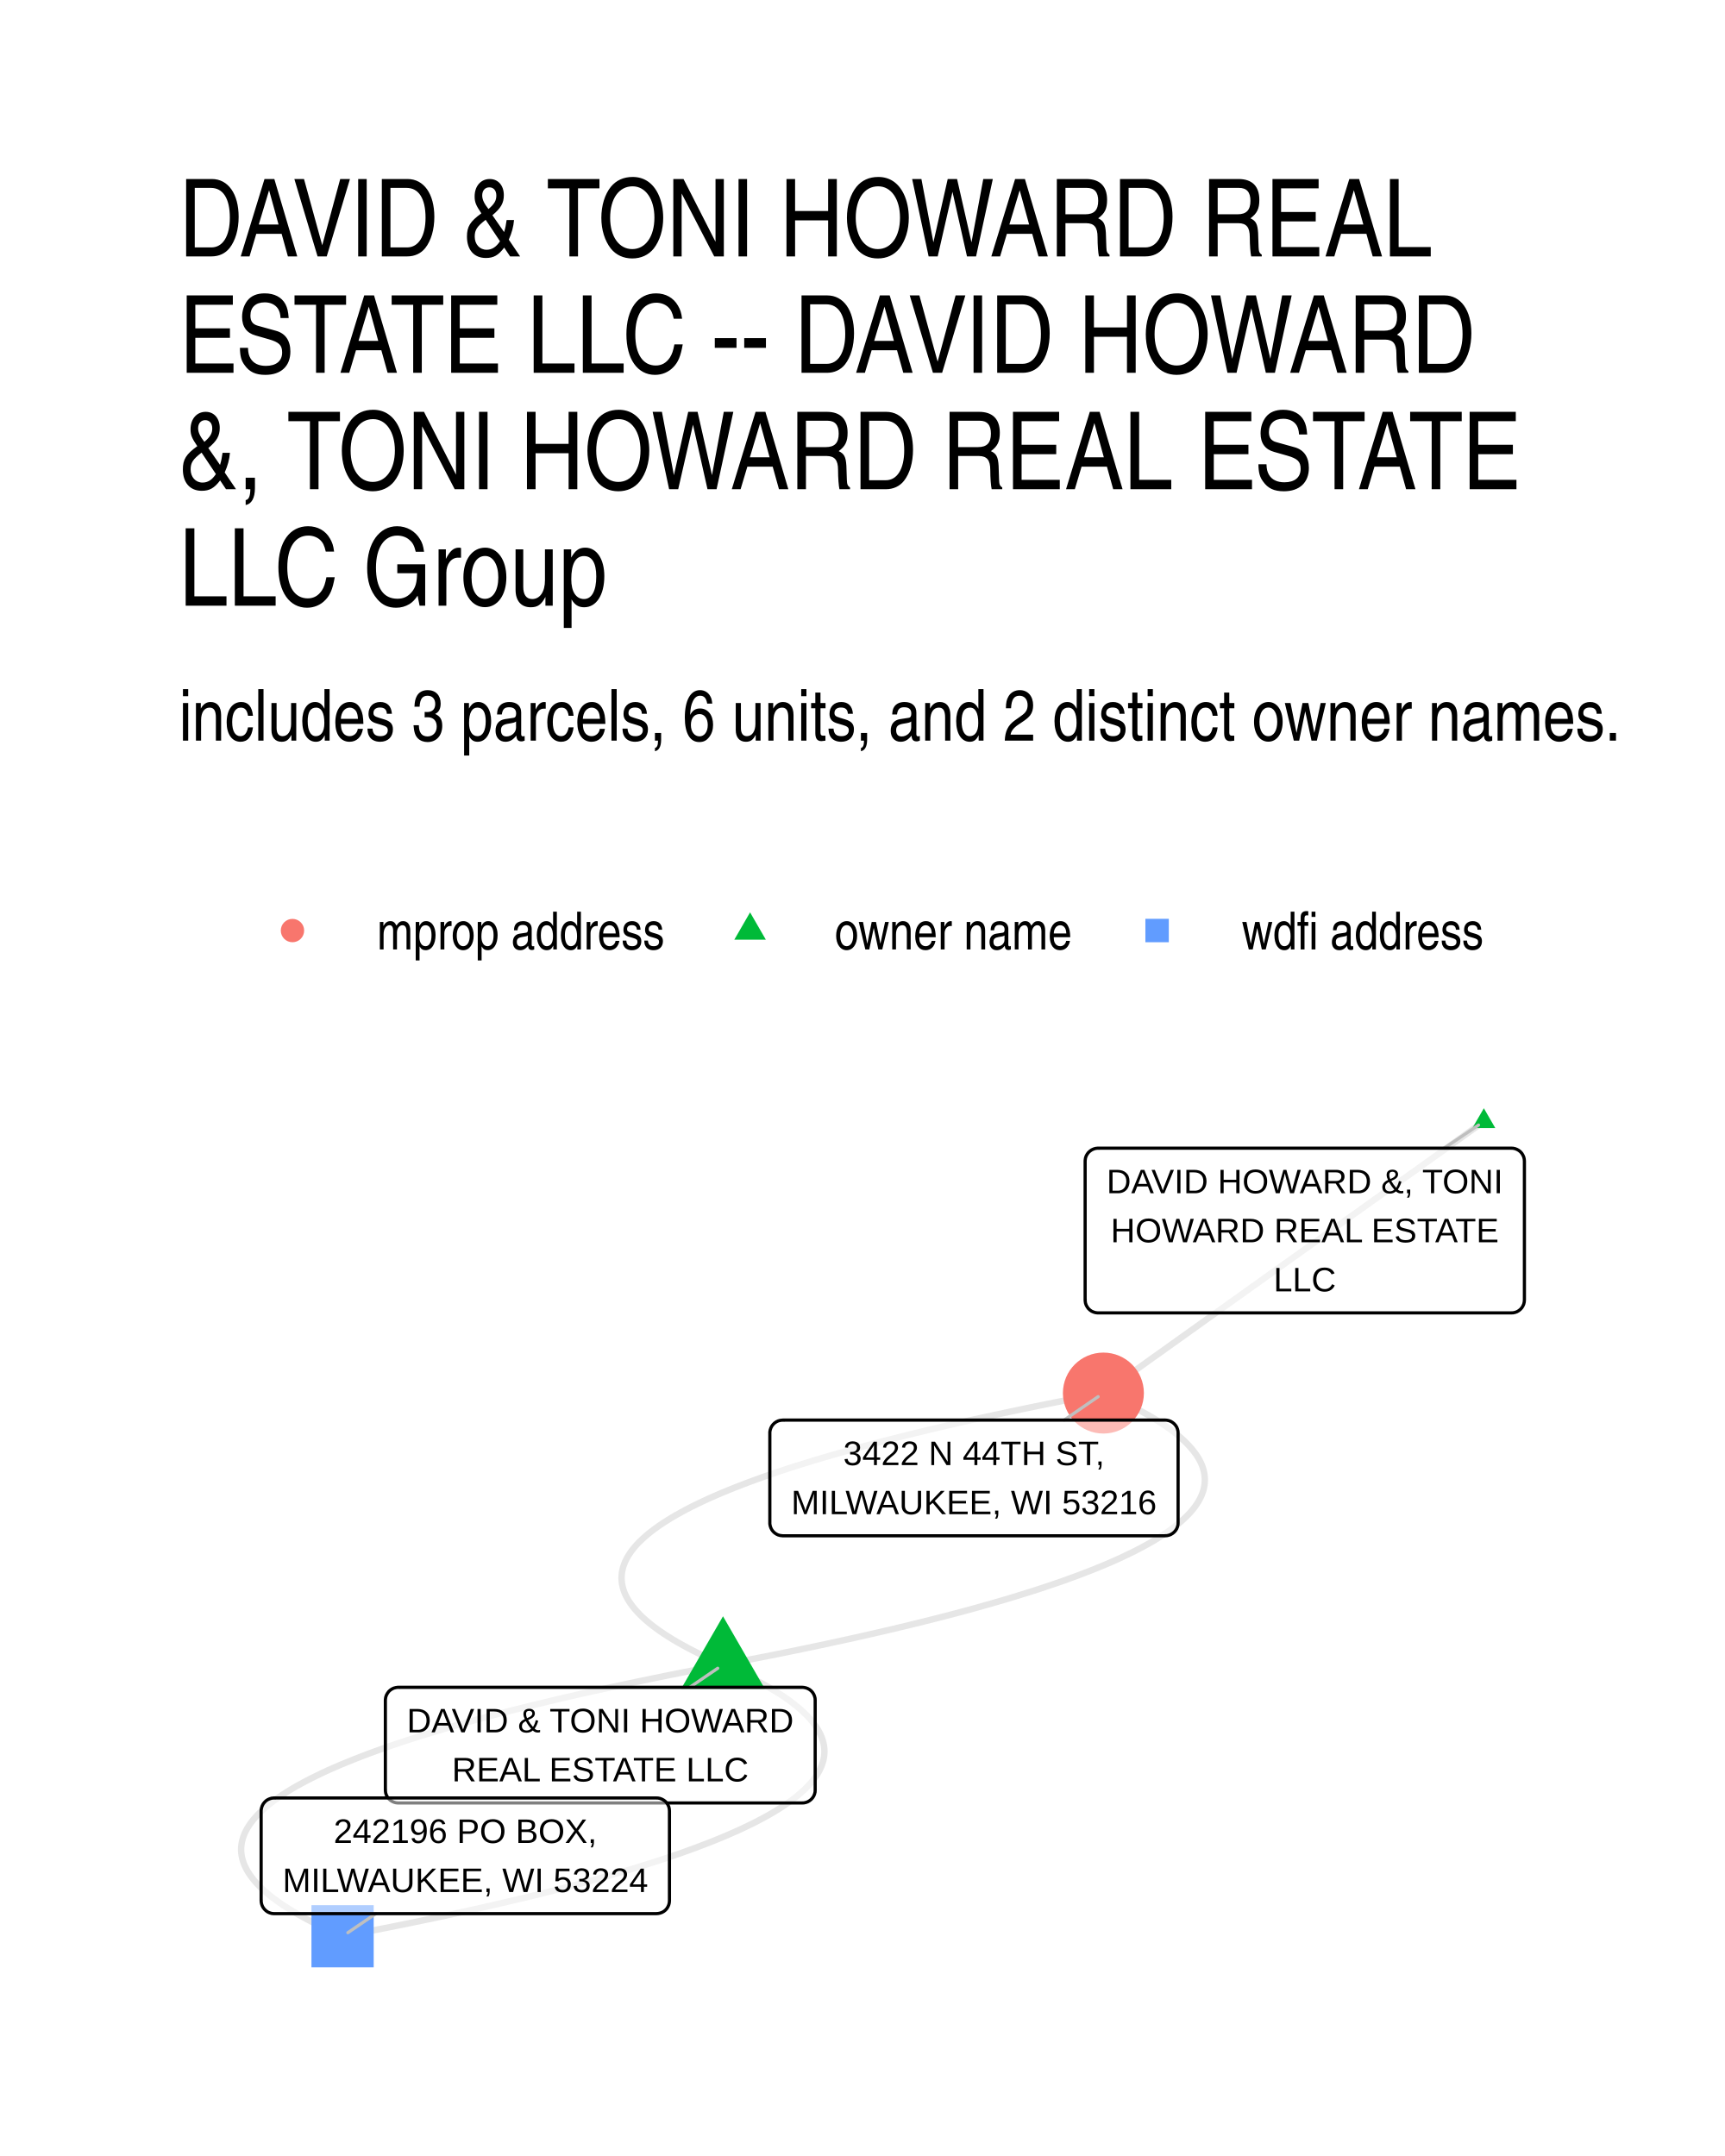
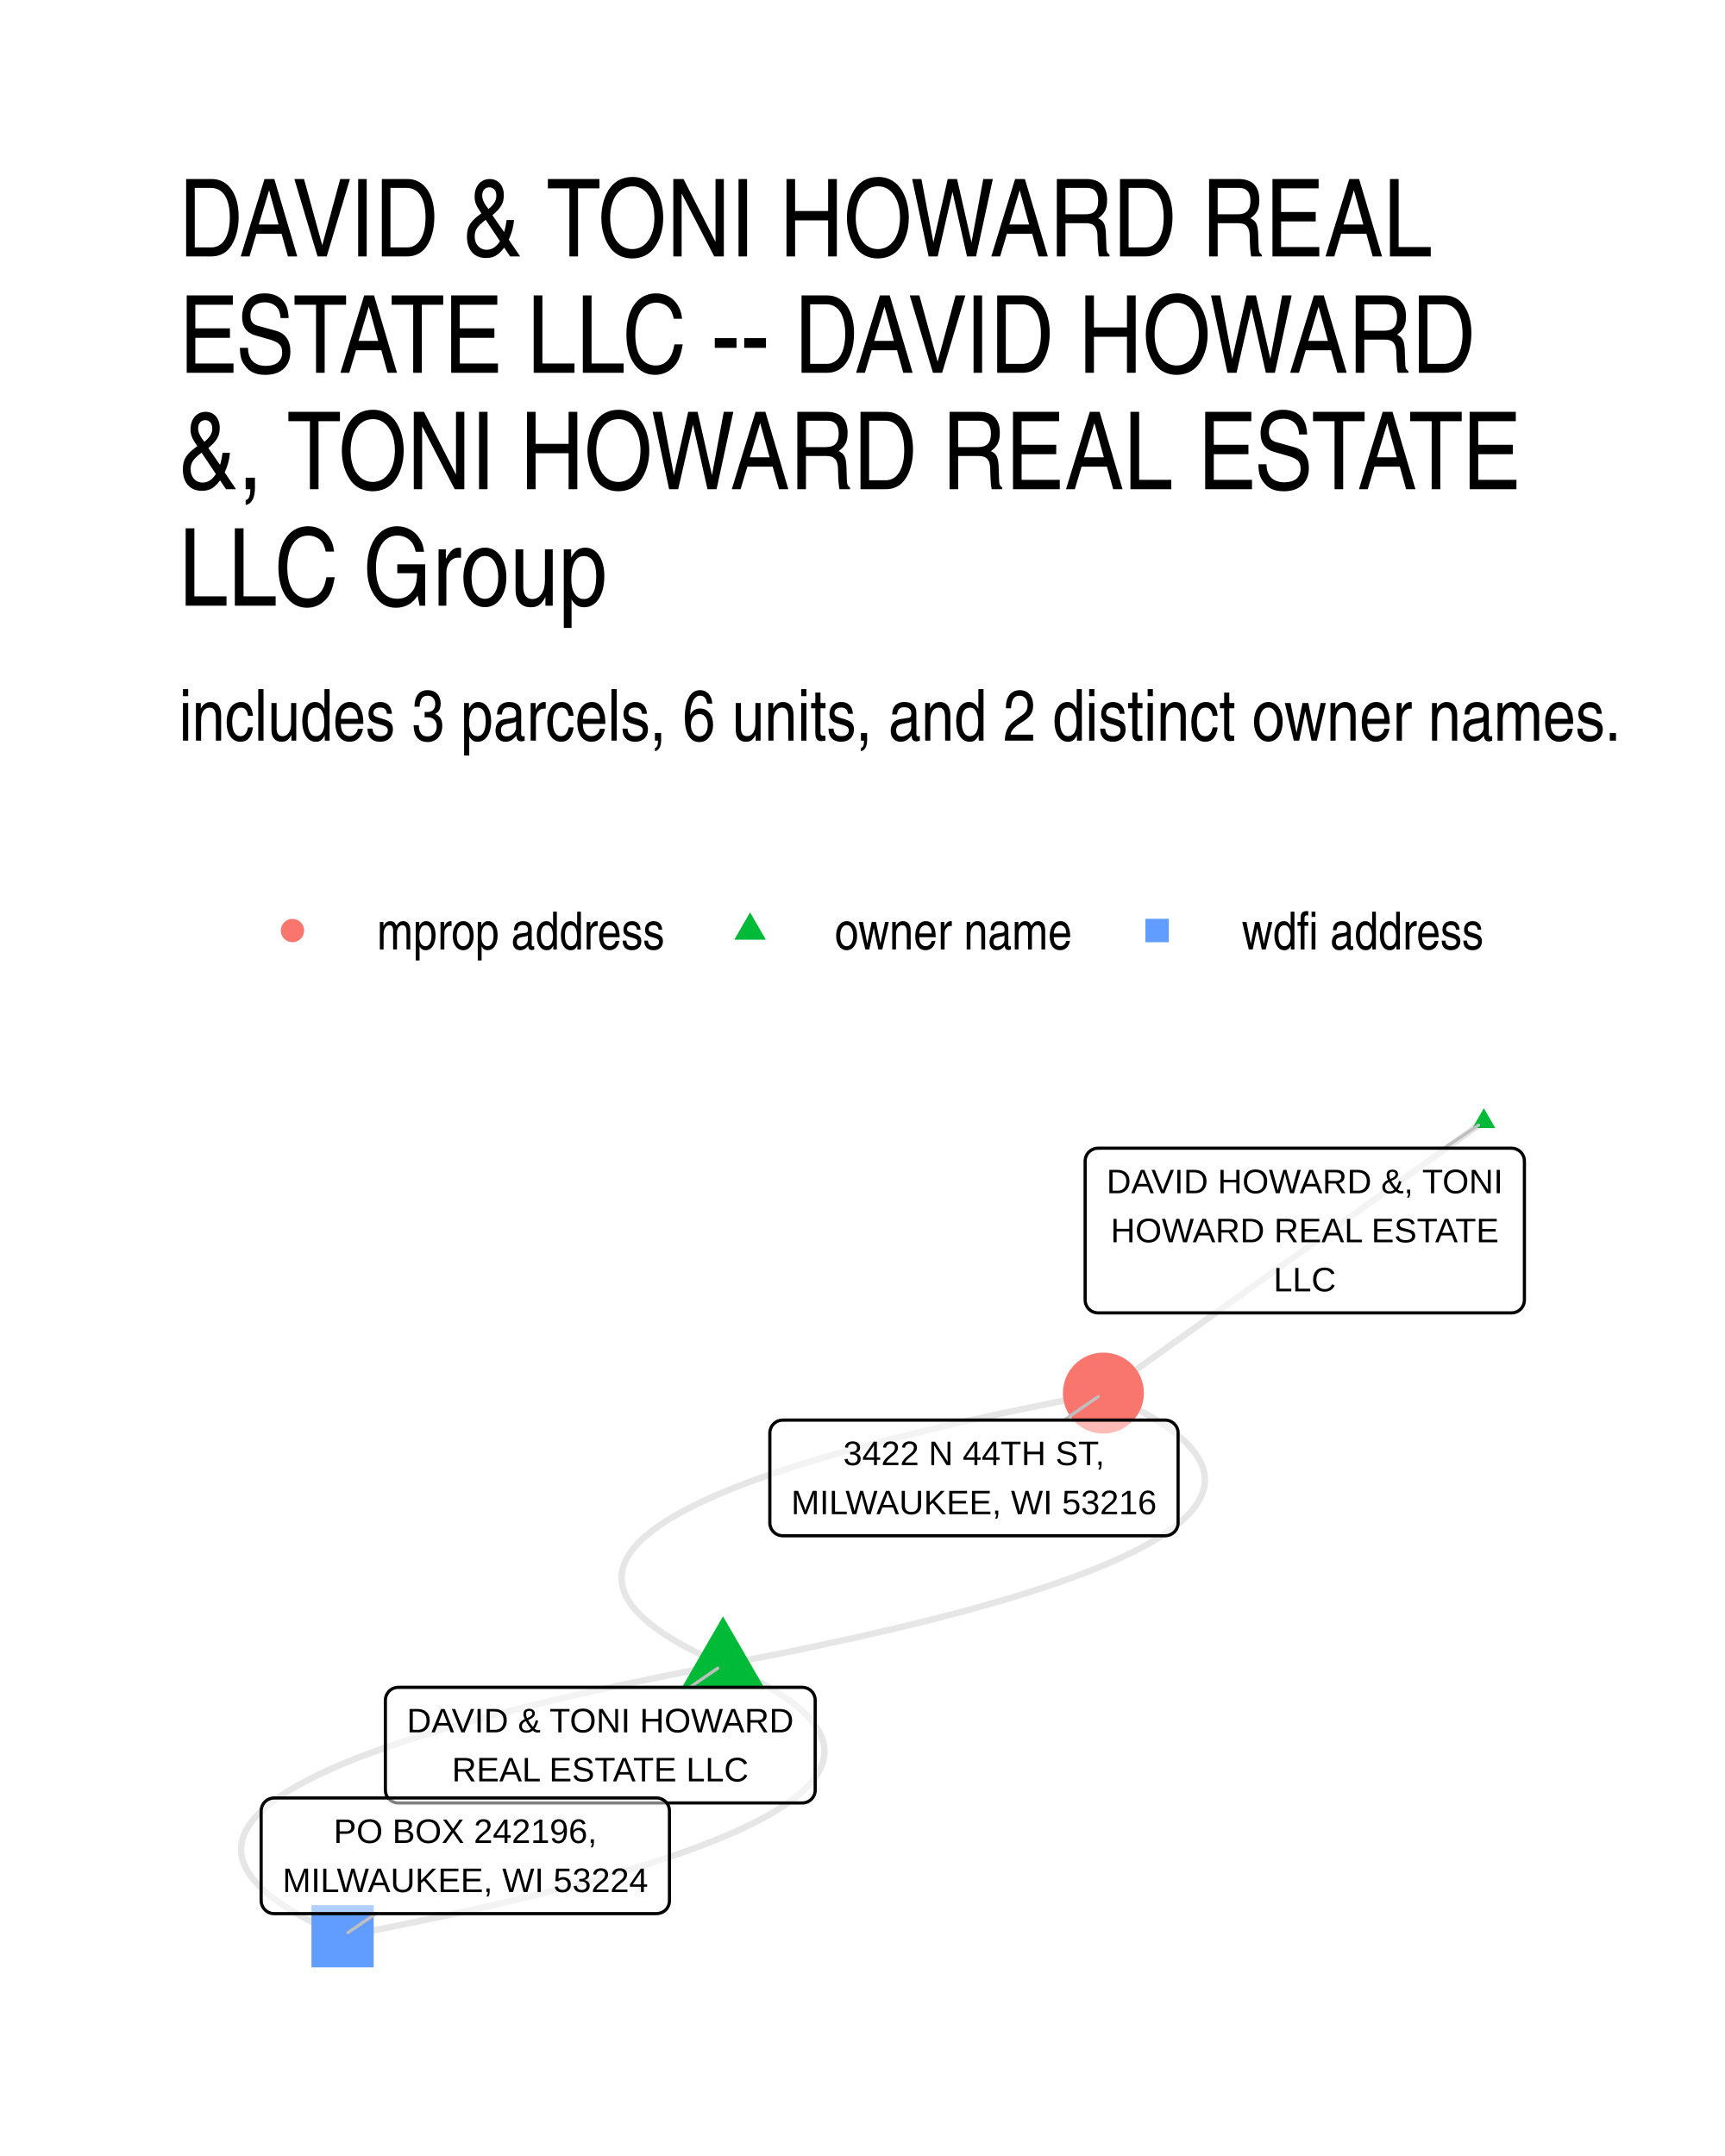
- <svg xmlns="http://www.w3.org/2000/svg" width="288.00pt" height="360.00pt" viewBox="0 0 288.00 360.00">
+ <svg xmlns="http://www.w3.org/2000/svg" width="384" height="480" viewBox="0 0 288 360">
  <g class="svglite">
    <defs>
-       <style type="text/css">
-     .svglite line, .svglite polyline, .svglite polygon, .svglite path, .svglite rect, .svglite circle {
-       fill: none;
-       stroke: #000000;
-       stroke-linecap: round;
-       stroke-linejoin: round;
-       stroke-miterlimit: 10.00;
-     }
-     .svglite text {
-       white-space: pre;
-     }
-     .svglite g.glyphgroup path {
-       fill: inherit;
-       stroke: none;
-     }
-   </style>
+       <style>.svglite line,.svglite polyline,.svglite polygon,.svglite path,.svglite circle{fill:none;stroke:#000000;stroke-linecap:round;stroke-linejoin:round;stroke-miterlimit:10.00}.svglite text{white-space:pre}.svglite g.glyphgroup path{fill:inherit;stroke:none}</style>
    </defs>
-     <rect width="100%" height="100%" style="stroke: none; fill: #FFFFFF;" />
+     <rect width="100%" height="100%" style="stroke-linecap:round;stroke-linejoin:round;stroke-miterlimit:10.00;stroke:none;fill:#FFFFFF" />
    <defs>
      <clipPath id="cpMC4wMHwyODguMDB8MC4wMHwzNjAuMDA=">
-         <rect x="0.00" y="0.00" width="288.00" height="360.00" />
+         <path d="M0 0h288v360H0z" />
      </clipPath>
    </defs>
    <g clip-path="url(#cpMC4wMHwyODguMDB8MC4wMHwzNjAuMDA=)">
-       <rect x="0.00" y="0" width="288.00" height="360.00" style="stroke-width: 1.07; stroke: none; fill: #FFFFFF;" />
+       <path d="M0 0h288v360H0z" style="stroke-width:1.07;stroke:none;fill:#FFFFFF" />
    </g>
    <defs>
      <clipPath id="cpMjkuODl8MjU4LjExfDE4MC40NnwzMzAuMTE=">
-         <rect x="29.89" y="180.46" width="228.22" height="149.65" />
+         <path d="M29.89 180.46h228.22v149.65H29.89z" />
      </clipPath>
    </defs>
    <g clip-path="url(#cpMjkuODl8MjU4LjExfDE4MC40NnwzMzAuMTE=)">
-       <polyline points="120.71,277.96 123.06,277.51 125.38,277.06 127.66,276.62 129.91,276.17 132.13,275.72 134.30,275.27 136.45,274.82 138.56,274.37 140.63,273.92 142.67,273.47 144.67,273.02 146.64,272.57 148.58,272.12 150.48,271.67 152.34,271.22 154.17,270.77 155.96,270.32 157.72,269.87 159.45,269.42 161.14,268.97 162.79,268.52 164.41,268.06 166.00,267.61 167.55,267.16 169.06,266.71 170.54,266.25 171.99,265.80 173.40,265.35 174.77,264.89 176.11,264.44 177.42,263.99 178.69,263.53 179.92,263.08 181.12,262.62 182.29,262.17 183.42,261.71 184.52,261.26 185.58,260.80 186.60,260.35 187.59,259.89 188.55,259.43 189.47,258.98 190.36,258.52 191.21,258.06 192.02,257.61 192.81,257.15 193.55,256.69 194.26,256.23 194.94,255.78 195.58,255.32 196.19,254.86 196.76,254.40 197.30,253.94 197.80,253.48 198.27,253.02 198.70,252.57 199.09,252.11 199.46,251.65 199.78,251.19 200.08,250.73 200.33,250.27 200.56,249.80 200.74,249.34 200.90,248.88 201.01,248.42 201.10,247.96 201.14,247.50 201.16,247.04 201.13,246.57 201.08,246.11 200.98,245.65 200.86,245.19 200.70,244.72 200.50,244.26 200.27,243.80 200.00,243.33 199.70,242.87 199.36,242.41 198.99,241.94 198.58,241.48 198.14,241.01 197.67,240.55 197.15,240.08 196.61,239.62 196.03,239.15 195.41,238.68 194.76,238.22 194.07,237.75 193.35,237.29 192.60,236.82 191.81,236.35 190.98,235.89 190.12,235.42 189.22,234.95 188.29,234.48 187.33,234.01 186.33,233.55 185.29,233.08 184.22,232.61 " style="stroke-width: 1.07; stroke: #000000; stroke-opacity: 0.10; stroke-linecap: butt;" />
-       <polyline points="120.71,277.96 118.35,278.41 116.04,278.85 113.75,279.30 111.50,279.75 109.29,280.20 107.11,280.65 104.97,281.10 102.86,281.55 100.79,282.00 98.75,282.44 96.74,282.89 94.77,283.34 92.84,283.79 90.94,284.25 89.08,284.70 87.25,285.15 85.45,285.60 83.69,286.05 81.97,286.50 80.28,286.95 78.62,287.40 77.00,287.86 75.42,288.31 73.87,288.76 72.35,289.21 70.87,289.67 69.43,290.12 68.02,290.57 66.64,291.03 65.30,291.48 64.00,291.93 62.73,292.39 61.49,292.84 60.29,293.30 59.13,293.75 58.00,294.21 56.90,294.66 55.84,295.12 54.81,295.57 53.82,296.03 52.87,296.49 51.95,296.94 51.06,297.40 50.21,297.86 49.39,298.31 48.61,298.77 47.86,299.23 47.15,299.68 46.48,300.14 45.84,300.60 45.23,301.06 44.66,301.52 44.12,301.98 43.62,302.44 43.15,302.89 42.72,303.35 42.32,303.81 41.96,304.27 41.63,304.73 41.34,305.19 41.08,305.65 40.86,306.11 40.67,306.58 40.52,307.04 40.40,307.50 40.32,307.96 40.27,308.42 40.26,308.88 40.28,309.35 40.34,309.81 40.43,310.27 40.56,310.73 40.72,311.20 40.92,311.66 41.15,312.12 41.42,312.59 41.72,313.05 42.06,313.51 42.43,313.98 42.83,314.44 43.28,314.91 43.75,315.37 44.26,315.84 44.81,316.30 45.39,316.77 46.01,317.23 46.66,317.70 47.34,318.17 48.07,318.63 48.82,319.10 49.61,319.57 50.44,320.03 51.30,320.50 52.19,320.97 53.12,321.44 54.09,321.90 55.09,322.37 56.13,322.84 57.20,323.31 " style="stroke-width: 1.07; stroke: #000000; stroke-opacity: 0.10; stroke-linecap: butt;" />
-       <polyline points="120.71,277.96 119.64,277.49 118.60,277.02 117.60,276.55 116.64,276.09 115.71,275.62 114.81,275.15 113.95,274.68 113.12,274.22 112.33,273.75 111.58,273.28 110.86,272.82 110.17,272.35 109.52,271.88 108.90,271.42 108.32,270.95 107.78,270.49 107.26,270.02 106.79,269.56 106.35,269.09 105.94,268.63 105.57,268.16 105.23,267.70 104.93,267.24 104.66,266.77 104.43,266.31 104.23,265.85 104.07,265.38 103.95,264.92 103.85,264.46 103.80,264.00 103.77,263.53 103.79,263.07 103.83,262.61 103.92,262.15 104.03,261.69 104.19,261.23 104.37,260.76 104.60,260.30 104.85,259.84 105.15,259.38 105.47,258.92 105.84,258.46 106.23,258.00 106.66,257.54 107.13,257.09 107.63,256.63 108.17,256.17 108.74,255.71 109.35,255.25 109.99,254.79 110.67,254.33 111.38,253.88 112.12,253.42 112.91,252.96 113.72,252.51 114.57,252.05 115.46,251.59 116.38,251.14 117.34,250.68 118.33,250.22 119.35,249.77 120.41,249.31 121.51,248.86 122.64,248.40 123.81,247.95 125.01,247.49 126.24,247.04 127.51,246.58 128.82,246.13 130.16,245.68 131.53,245.22 132.94,244.77 134.39,244.32 135.87,243.86 137.38,243.41 138.93,242.96 140.52,242.51 142.14,242.05 143.79,241.60 145.48,241.15 147.21,240.70 148.97,240.25 150.76,239.80 152.59,239.35 154.45,238.90 156.35,238.44 158.29,237.99 160.26,237.54 162.26,237.09 164.30,236.65 166.37,236.20 168.48,235.75 170.63,235.30 172.80,234.85 175.02,234.40 177.27,233.95 179.55,233.50 181.87,233.06 184.22,232.61 " style="stroke-width: 1.07; stroke: #000000; stroke-opacity: 0.10; stroke-linecap: butt;" />
-       <polyline points="120.71,277.96 121.78,278.43 122.81,278.90 123.81,279.36 124.78,279.83 125.71,280.30 126.61,280.77 127.47,281.24 128.29,281.70 129.08,282.17 129.84,282.64 130.56,283.10 131.25,283.57 131.90,284.03 132.51,284.50 133.09,284.97 133.64,285.43 134.15,285.90 134.63,286.36 135.07,286.83 135.48,287.29 135.85,287.76 136.18,288.22 136.49,288.68 136.75,289.15 136.98,289.61 137.18,290.07 137.34,290.54 137.47,291.00 137.56,291.46 137.62,291.92 137.64,292.39 137.63,292.85 137.58,293.31 137.50,293.77 137.38,294.23 137.23,294.69 137.04,295.15 136.82,295.62 136.56,296.08 136.27,296.54 135.94,297.00 135.58,297.46 135.18,297.92 134.75,298.37 134.29,298.83 133.78,299.29 133.25,299.75 132.68,300.21 132.07,300.67 131.43,301.13 130.75,301.58 130.04,302.04 129.29,302.50 128.51,302.96 127.70,303.41 126.84,303.87 125.96,304.33 125.04,304.78 124.08,305.24 123.09,305.70 122.06,306.15 121.00,306.61 119.91,307.06 118.78,307.52 117.61,307.97 116.41,308.43 115.18,308.88 113.91,309.34 112.60,309.79 111.26,310.24 109.88,310.70 108.47,311.15 107.03,311.60 105.55,312.06 104.03,312.51 102.48,312.96 100.90,313.41 99.28,313.87 97.63,314.32 95.94,314.77 94.21,315.22 92.45,315.67 90.66,316.12 88.83,316.57 86.96,317.02 85.06,317.47 83.13,317.92 81.16,318.37 79.16,318.82 77.12,319.27 75.04,319.72 72.94,320.17 70.79,320.62 68.61,321.07 66.40,321.52 64.15,321.97 61.87,322.41 59.55,322.86 57.20,323.31 " style="stroke-width: 1.07; stroke: #000000; stroke-opacity: 0.10; stroke-linecap: butt;" />
-       <polyline points="247.74,187.26 247.10,187.72 246.46,188.18 245.81,188.63 245.17,189.09 244.53,189.55 243.89,190.01 243.25,190.47 242.61,190.92 241.96,191.38 241.32,191.84 240.68,192.30 240.04,192.76 239.40,193.21 238.76,193.67 238.11,194.13 237.47,194.59 236.83,195.05 236.19,195.51 235.55,195.96 234.91,196.42 234.27,196.88 233.62,197.34 232.98,197.80 232.34,198.25 231.70,198.71 231.06,199.17 230.42,199.63 229.77,200.09 229.13,200.54 228.49,201.00 227.85,201.46 227.21,201.92 226.57,202.38 225.92,202.83 225.28,203.29 224.64,203.75 224.00,204.21 223.36,204.67 222.72,205.12 222.08,205.58 221.43,206.04 220.79,206.50 220.15,206.96 219.51,207.42 218.87,207.87 218.23,208.33 217.58,208.79 216.94,209.25 216.30,209.71 215.66,210.16 215.02,210.62 214.38,211.08 213.73,211.54 213.09,212.00 212.45,212.45 211.81,212.91 211.17,213.37 210.53,213.83 209.89,214.29 209.24,214.74 208.60,215.20 207.96,215.66 207.32,216.12 206.68,216.58 206.04,217.03 205.39,217.49 204.75,217.95 204.11,218.41 203.47,218.87 202.83,219.33 202.19,219.78 201.54,220.24 200.90,220.70 200.26,221.16 199.62,221.62 198.98,222.07 198.34,222.53 197.70,222.99 197.05,223.45 196.41,223.91 195.77,224.36 195.13,224.82 194.49,225.28 193.85,225.74 193.20,226.20 192.56,226.65 191.92,227.11 191.28,227.57 190.64,228.03 190.00,228.49 189.35,228.94 188.71,229.40 188.07,229.86 187.43,230.32 186.79,230.78 186.15,231.24 185.51,231.69 184.86,232.15 184.22,232.61 " style="stroke-width: 1.07; stroke: #000000; stroke-opacity: 0.10; stroke-linecap: butt;" />
-       <polygon points="120.71,269.88 127.70,282.00 113.71,282.00 " style="stroke-width: 0.71; stroke: none; fill: #00BA38;" />
-       <polygon points="247.74,185.05 249.65,188.36 245.82,188.36 " style="stroke-width: 0.71; stroke: none; fill: #00BA38;" />
-       <circle cx="184.22" cy="232.61" r="6.76" style="stroke-width: 0.71; stroke: none; fill: #F8766D;" />
-       <polygon points="52.00,328.50 62.39,328.50 62.39,318.12 52.00,318.12 " style="stroke-width: 0.71; stroke: none; fill: #619CFF;" />
-       <line x1="115.16" y1="281.74" x2="119.83" y2="278.56" style="stroke-width: 0.53; stroke: #BFBFBF;" />
-       <line x1="241.11" y1="191.72" x2="246.85" y2="187.86" style="stroke-width: 0.53; stroke: #BFBFBF;" />
-       <line x1="177.66" y1="237.12" x2="183.34" y2="233.21" style="stroke-width: 0.53; stroke: #BFBFBF;" />
-       <line x1="62.75" y1="319.53" x2="58.08" y2="322.71" style="stroke-width: 0.53; stroke: #BFBFBF;" />
-       <polygon points="66.50,301.05 133.94,301.05 133.86,301.05 134.20,301.04 134.54,300.97 134.87,300.85 135.17,300.67 135.44,300.45 135.67,300.19 135.86,299.90 135.99,299.58 136.08,299.24 136.10,298.89 136.10,298.89 136.10,283.90 136.10,283.90 136.08,283.56 135.99,283.22 135.86,282.90 135.67,282.60 135.44,282.34 135.17,282.12 134.87,281.95 134.54,281.83 134.20,281.76 133.94,281.74 66.50,281.74 66.76,281.76 66.41,281.74 66.07,281.79 65.73,281.88 65.42,282.03 65.13,282.23 64.88,282.47 64.68,282.75 64.51,283.06 64.40,283.39 64.35,283.73 64.34,283.90 64.34,298.89 64.35,298.72 64.35,299.07 64.40,299.41 64.51,299.74 64.68,300.05 64.88,300.33 65.13,300.57 65.42,300.76 65.73,300.91 66.07,301.01 66.41,301.05 " style="stroke-width: 0.53; fill: #FFFFFF; fill-opacity: 0.50;" />
-       <text x="100.22" y="289.26" text-anchor="middle" style="font-size: 5.69px; font-family: &quot;Liberation Sans&quot;;" textLength="64.56px" lengthAdjust="spacingAndGlyphs">DAVID &amp; TONI HOWARD</text>
-       <text x="100.22" y="297.45" text-anchor="middle" style="font-size: 5.69px; font-family: &quot;Liberation Sans&quot;;" textLength="49.50px" lengthAdjust="spacingAndGlyphs">REAL ESTATE LLC</text>
-       <polygon points="183.33,219.22 252.35,219.22 252.27,219.22 252.61,219.21 252.95,219.14 253.28,219.02 253.58,218.84 253.85,218.62 254.08,218.36 254.26,218.07 254.40,217.75 254.48,217.41 254.51,217.06 254.51,217.06 254.51,193.88 254.51,193.88 254.48,193.53 254.40,193.19 254.26,192.88 254.08,192.58 253.85,192.32 253.58,192.10 253.28,191.93 252.95,191.80 252.61,191.73 252.35,191.72 183.33,191.72 183.59,191.73 183.24,191.72 182.90,191.76 182.57,191.86 182.25,192.01 181.97,192.21 181.71,192.45 181.51,192.72 181.34,193.03 181.23,193.36 181.18,193.71 181.17,193.88 181.17,217.06 181.18,216.89 181.18,217.24 181.23,217.58 181.34,217.91 181.51,218.22 181.71,218.50 181.97,218.74 182.25,218.94 182.57,219.08 182.90,219.18 183.24,219.22 " style="stroke-width: 0.53; fill: #FFFFFF; fill-opacity: 0.50;" />
-       <text x="217.84" y="199.24" text-anchor="middle" style="font-size: 5.69px; font-family: &quot;Liberation Sans&quot;;" textLength="66.14px" lengthAdjust="spacingAndGlyphs">DAVID HOWARD &amp;, TONI</text>
-       <text x="217.84" y="207.43" text-anchor="middle" style="font-size: 5.69px; font-family: &quot;Liberation Sans&quot;;" textLength="64.78px" lengthAdjust="spacingAndGlyphs">HOWARD REAL ESTATE</text>
-       <text x="217.84" y="215.62" text-anchor="middle" style="font-size: 5.69px; font-family: &quot;Liberation Sans&quot;;" textLength="10.42px" lengthAdjust="spacingAndGlyphs">LLC</text>
-       <polygon points="130.69,256.44 194.53,256.44 194.45,256.43 194.80,256.42 195.14,256.35 195.46,256.23 195.76,256.05 196.03,255.83 196.26,255.57 196.45,255.28 196.58,254.96 196.67,254.62 196.69,254.28 196.69,254.28 196.69,239.28 196.69,239.28 196.67,238.94 196.58,238.60 196.45,238.28 196.26,237.99 196.03,237.73 195.76,237.51 195.46,237.33 195.14,237.21 194.80,237.14 194.53,237.12 130.69,237.12 130.95,237.14 130.60,237.13 130.25,237.17 129.92,237.26 129.61,237.41 129.32,237.61 129.07,237.85 128.86,238.13 128.70,238.44 128.59,238.77 128.53,239.11 128.53,239.28 128.53,254.28 128.53,254.10 128.53,254.45 128.59,254.79 128.70,255.12 128.86,255.43 129.07,255.71 129.32,255.95 129.61,256.15 129.92,256.30 130.25,256.39 130.60,256.43 " style="stroke-width: 0.53; fill: #FFFFFF; fill-opacity: 0.50;" />
-       <text x="162.61" y="244.64" text-anchor="middle" style="font-size: 5.69px; font-family: &quot;Liberation Sans&quot;;" textLength="43.58px" lengthAdjust="spacingAndGlyphs">3422 N 44TH ST,</text>
-       <text x="162.61" y="252.84" text-anchor="middle" style="font-size: 5.69px; font-family: &quot;Liberation Sans&quot;;" textLength="60.97px" lengthAdjust="spacingAndGlyphs">MILWAUKEE, WI 53216</text>
-       <polygon points="45.76,319.53 109.61,319.53 109.52,319.53 109.87,319.51 110.21,319.44 110.54,319.32 110.84,319.15 111.11,318.93 111.34,318.67 111.52,318.37 111.66,318.05 111.74,317.72 111.77,317.37 111.77,317.37 111.77,302.38 111.77,302.38 111.74,302.03 111.66,301.69 111.52,301.37 111.34,301.08 111.11,300.82 110.84,300.60 110.54,300.43 110.21,300.30 109.87,300.23 109.61,300.22 45.76,300.22 46.02,300.23 45.68,300.22 45.33,300.26 45.00,300.36 44.68,300.51 44.40,300.70 44.15,300.95 43.94,301.22 43.78,301.53 43.67,301.86 43.61,302.20 43.60,302.38 43.60,317.37 43.61,317.20 43.61,317.54 43.67,317.89 43.78,318.22 43.94,318.52 44.15,318.80 44.40,319.04 44.68,319.24 45.00,319.39 45.33,319.49 45.68,319.53 " style="stroke-width: 0.53; fill: #FFFFFF; fill-opacity: 0.50;" />
-       <text x="77.69" y="307.73" text-anchor="middle" style="font-size: 5.69px; font-family: &quot;Liberation Sans&quot;;" textLength="43.91px" lengthAdjust="spacingAndGlyphs">242196 PO BOX,</text>
-       <text x="77.69" y="315.93" text-anchor="middle" style="font-size: 5.69px; font-family: &quot;Liberation Sans&quot;;" textLength="60.97px" lengthAdjust="spacingAndGlyphs">MILWAUKEE, WI 53224</text>
+       <path d="m120.71 277.96 2.35-.45 2.32-.45 2.28-.44 2.25-.45 2.22-.45 2.17-.45 2.15-.45 2.11-.45 2.07-.45 2.04-.45 2-.45 1.97-.45 1.94-.45 1.9-.45 1.86-.45 1.83-.45 1.79-.45 1.76-.45 1.73-.45 1.69-.45 1.65-.45 1.62-.46 1.59-.45 1.55-.45 1.51-.45 1.48-.46 1.45-.45 1.41-.45 1.37-.46 1.34-.45 1.31-.45 1.27-.46 1.23-.45 1.2-.46 1.17-.45 1.13-.46 1.1-.45 1.06-.46 1.02-.45.99-.46.96-.46.92-.45.89-.46.85-.46.81-.45.79-.46.74-.46.71-.46.68-.45.64-.46.61-.46.57-.46.54-.46.5-.46.47-.46.43-.45.39-.46.37-.46.32-.46.3-.46.25-.46.23-.47.18-.46.16-.46.11-.46.09-.46.04-.46.02-.46-.03-.47-.05-.46-.1-.46-.12-.46-.16-.47-.2-.46-.23-.46-.27-.47-.3-.46-.34-.46-.37-.47-.41-.46-.44-.47-.47-.46-.52-.47-.54-.46-.58-.47-.62-.47-.65-.46-.69-.47-.72-.46-.75-.47-.79-.47-.83-.46-.86-.47-.9-.47-.93-.47-.96-.47-1-.46-1.04-.47-1.07-.47m-63.51 45.35-2.36.45-2.31.44-2.29.45-2.25.45-2.21.45-2.18.45-2.14.45-2.11.45-2.07.45-2.04.44-2.01.45-1.97.45-1.93.45-1.9.46-1.86.45-1.83.45-1.8.45-1.76.45-1.72.45-1.69.45-1.66.45-1.62.46-1.58.45-1.55.45-1.52.45-1.48.46-1.44.45-1.41.45-1.38.46-1.34.45-1.3.45-1.27.46-1.24.45-1.2.46-1.16.45-1.13.46-1.1.45-1.06.46-1.03.45-.99.46-.95.46-.92.45-.89.46-.85.46-.82.45-.78.46-.75.46-.71.45-.67.46-.64.46-.61.46-.57.46-.54.46-.5.46-.47.45-.43.46-.4.46-.36.46-.33.46-.29.46-.26.46-.22.46-.19.47-.15.46-.12.46-.08.46-.05.46-.01.46.02.47.06.46.09.46.13.46.16.47.2.46.23.46.27.47.3.46.34.46.37.47.4.46.45.47.47.46.51.47.55.46.58.47.62.46.65.47.68.47.73.46.75.47.79.47.83.46.86.47.89.47.93.47.97.46 1 .47 1.04.47 1.07.47m63.51-45.35-1.07-.47-1.04-.47-1-.47-.96-.46-.93-.47-.9-.47-.86-.47-.83-.46-.79-.47-.75-.47-.72-.46-.69-.47-.65-.47-.62-.46-.58-.47-.54-.46-.52-.47-.47-.46-.44-.47-.41-.46-.37-.47-.34-.46-.3-.46-.27-.47-.23-.46-.2-.46-.16-.47-.12-.46-.1-.46-.05-.46-.03-.47.02-.46.04-.46.09-.46.11-.46.16-.46.18-.47.23-.46.25-.46.3-.46.32-.46.37-.46.39-.46.43-.46.47-.45.5-.46.54-.46.57-.46.61-.46.64-.46.68-.46.71-.45.74-.46.79-.46.81-.45.85-.46.89-.46.92-.45.96-.46.99-.46 1.02-.45 1.06-.46 1.1-.45 1.13-.46 1.17-.45 1.2-.46 1.23-.45 1.27-.46 1.31-.45 1.34-.45 1.37-.46 1.41-.45 1.45-.45 1.48-.46 1.51-.45 1.55-.45 1.59-.45 1.62-.46 1.65-.45 1.69-.45 1.73-.45 1.76-.45 1.79-.45 1.83-.45 1.86-.45 1.9-.46 1.94-.45 1.97-.45 2-.45 2.04-.44 2.07-.45 2.11-.45 2.15-.45 2.17-.45 2.22-.45 2.25-.45 2.28-.45 2.32-.44 2.35-.45" style="stroke-width:1.07;stroke:#000000;stroke-opacity:0.10;stroke-linecap:butt" />
+       <path d="m120.71 277.96 1.07.47 1.03.47 1 .46.97.47.93.47.9.47.86.47.82.46.79.47.76.47.72.46.69.47.65.46.61.47.58.47.55.46.51.47.48.46.44.47.41.46.37.47.33.46.31.46.26.47.23.46.2.46.16.47.13.46.09.46.06.46.02.47-.01.46-.05.46-.08.46-.12.46-.15.46-.19.46-.22.47-.26.46-.29.46-.33.46-.36.46-.4.46-.43.45-.46.46-.51.46-.53.46-.57.46-.61.46-.64.46-.68.45-.71.46-.75.46-.78.46-.81.45-.86.46-.88.46-.92.45-.96.46-.99.46-1.03.45-1.06.46-1.09.45-1.13.46-1.17.45-1.2.46-1.23.45-1.27.46-1.31.45-1.34.45-1.38.46-1.41.45-1.44.45-1.48.46-1.52.45-1.55.45-1.58.45-1.62.46-1.65.45-1.69.45-1.73.45-1.76.45-1.79.45-1.83.45-1.87.45-1.9.45-1.93.45-1.97.45-2 .45-2.04.45-2.08.45-2.1.45-2.15.45-2.18.45-2.21.45-2.25.45-2.28.44-2.32.45-2.35.45m190.54-136.05-.64.46-.64.46-.65.45-.64.46-.64.46-.64.46-.64.46-.64.45-.65.46-.64.46-.64.46-.64.46-.64.45-.64.46-.65.46-.64.46-.64.46-.64.46-.64.45-.64.46-.64.46-.65.46-.64.46-.64.45-.64.46-.64.46-.64.46-.65.46-.64.45-.64.46-.64.46-.64.46-.64.46-.65.45-.64.46-.64.46-.64.46-.64.46-.64.45-.64.46-.65.46-.64.46-.64.46-.64.46-.64.45-.64.46-.65.46-.64.46-.64.46-.64.45-.64.46-.64.46-.65.46-.64.46-.64.45-.64.46-.64.46-.64.46-.64.46-.65.45-.64.46-.64.46-.64.46-.64.46-.64.45-.65.46-.64.46-.64.46-.64.46-.64.46-.64.45-.65.46-.64.46-.64.46-.64.46-.64.45-.64.46-.64.46-.65.46-.64.46-.64.45-.64.46-.64.46-.64.46-.65.46-.64.45-.64.46-.64.46-.64.46-.64.46-.65.45-.64.46-.64.46-.64.46-.64.46-.64.46-.64.45-.65.46-.64.46" style="stroke-width:1.07;stroke:#000000;stroke-opacity:0.10;stroke-linecap:butt" />
+       <path d="M120.71 269.88 127.7 282h-13.99zm127.03-84.83 1.91 3.31h-3.83z" style="stroke-width:0.71;stroke:none;fill:#00BA38" />
+       <circle cx="184.22" cy="232.61" r="6.76" style="stroke-width:0.71;stroke:none;fill:#F8766D" />
+       <path d="M52 328.5h10.39v-10.38H52z" style="stroke-width:0.71;stroke:none;fill:#619CFF" />
+       <path d="m115.16 281.74 4.67-3.18m121.28-86.84 5.74-3.86m-69.19 49.26 5.68-3.91M62.75 319.53l-4.67 3.18" style="stroke-width:0.53;stroke:#BFBFBF" />
+       <path d="M66.5 301.05h67.44-.08l.34-.01.34-.07.33-.12.3-.18.27-.22.23-.26.19-.29.13-.32.09-.34.02-.35V283.9l-.02-.34-.09-.34-.13-.32-.19-.3-.23-.26-.27-.22-.3-.17-.33-.12-.34-.07-.26-.02H66.5l.26.02-.35-.02-.34.05-.34.09-.31.15-.29.2-.25.24-.2.28-.17.31-.11.33-.05.34-.01.17v14.99l.01-.17v.35l.05.34.11.33.17.31.2.28.25.24.29.19.31.15.34.1.34.04z" style="stroke-width:0.53;fill:#FFFFFF;fill-opacity:0.50" />
+       <text x="100.22" y="289.26" lengthAdjust="spacingAndGlyphs" style="font-size:5.69px;font-family:&quot;Liberation Sans&quot;" text-anchor="middle" textLength="64.56">DAVID &amp; TONI HOWARD</text>
+       <text x="100.22" y="297.45" lengthAdjust="spacingAndGlyphs" style="font-size:5.69px;font-family:&quot;Liberation Sans&quot;" text-anchor="middle" textLength="49.5">REAL ESTATE LLC</text>
+       <path d="M183.33 219.22h69.02-.08l.34-.01.34-.07.33-.12.3-.18.27-.22.23-.26.18-.29.14-.32.08-.34.03-.35v-23.18l-.03-.35-.08-.34-.14-.31-.18-.3-.23-.26-.27-.22-.3-.17-.33-.13-.34-.07-.26-.01h-69.02l.26.01-.35-.01-.34.04-.33.1-.32.15-.28.2-.26.24-.2.27-.17.31-.11.33-.05.35-.01.17v23.18l.01-.17v.35l.05.34.11.33.17.31.2.28.26.24.28.2.32.14.33.1.34.04z" style="stroke-width:0.53;fill:#FFFFFF;fill-opacity:0.50" />
+       <text x="217.84" y="199.24" lengthAdjust="spacingAndGlyphs" style="font-size:5.69px;font-family:&quot;Liberation Sans&quot;" text-anchor="middle" textLength="66.14">DAVID HOWARD &amp;, TONI</text>
+       <text x="217.84" y="207.43" lengthAdjust="spacingAndGlyphs" style="font-size:5.69px;font-family:&quot;Liberation Sans&quot;" text-anchor="middle" textLength="64.78">HOWARD REAL ESTATE</text>
+       <text x="217.84" y="215.62" lengthAdjust="spacingAndGlyphs" style="font-size:5.69px;font-family:&quot;Liberation Sans&quot;" text-anchor="middle" textLength="10.42">LLC</text>
+       <path d="M130.69 256.44h63.84l-.08-.01.35-.01.34-.07.32-.12.3-.18.27-.22.23-.26.19-.29.13-.32.09-.34.02-.34v-15l-.02-.34-.09-.34-.13-.32-.19-.29-.23-.26-.27-.22-.3-.18-.32-.12-.34-.07-.27-.02h-63.84l.26.02-.35-.01-.35.04-.33.09-.31.15-.29.2-.25.24-.21.28-.16.31-.11.33-.06.34v15.17-.18.35l.06.34.11.33.16.31.21.28.25.24.29.2.31.15.33.09.35.04z" style="stroke-width:0.53;fill:#FFFFFF;fill-opacity:0.50" />
+       <text x="162.61" y="244.64" lengthAdjust="spacingAndGlyphs" style="font-size:5.69px;font-family:&quot;Liberation Sans&quot;" text-anchor="middle" textLength="43.58">3422 N 44TH ST,</text>
+       <text x="162.61" y="252.84" lengthAdjust="spacingAndGlyphs" style="font-size:5.69px;font-family:&quot;Liberation Sans&quot;" text-anchor="middle" textLength="60.97">MILWAUKEE, WI 53216</text>
+       <path d="M45.76 319.53h63.85-.09l.35-.02.34-.07.33-.12.3-.17.27-.22.23-.26.18-.3.14-.32.08-.33.03-.35v-14.99l-.03-.35-.08-.34-.14-.32-.18-.29-.23-.26-.27-.22-.3-.17-.33-.13-.34-.07-.26-.01H45.76l.26.01-.34-.01-.35.04-.33.1-.32.15-.28.19-.25.25-.21.27-.16.31-.11.33-.06.34-.01.18v14.99l.01-.17v.34l.06.35.11.33.16.3.21.28.25.24.28.2.32.15.33.1.35.04z" style="stroke-width:0.53;fill:#FFFFFF;fill-opacity:0.50" />
+       <text x="77.69" y="307.73" lengthAdjust="spacingAndGlyphs" style="font-size:5.69px;font-family:&quot;Liberation Sans&quot;" text-anchor="middle" textLength="43.91">PO BOX 242196,</text>
+       <text x="77.69" y="315.93" lengthAdjust="spacingAndGlyphs" style="font-size:5.69px;font-family:&quot;Liberation Sans&quot;" text-anchor="middle" textLength="60.97">MILWAUKEE, WI 53224</text>
    </g>
    <g clip-path="url(#cpMC4wMHwyODguMDB8MC4wMHwzNjAuMDA=)">
-       <circle cx="48.83" cy="155.38" r="1.95" style="stroke-width: 0.71; stroke: none; fill: #F8766D;" />
-       <polygon points="125.23,152.34 127.86,156.90 122.60,156.90 " style="stroke-width: 0.71; stroke: none; fill: #00BA38;" />
-       <polygon points="191.23,157.33 195.14,157.33 195.14,153.42 191.23,153.42 " style="stroke-width: 0.71; stroke: none; fill: #619CFF;" />
-       <text x="62.95" y="158.54" style="font-size: 8.80px; font-weight: 0; font-family: &quot;Nimbus Sans Narrow&quot;;" textLength="48.16px" lengthAdjust="spacingAndGlyphs">mprop address</text>
-       <text x="139.35" y="158.54" style="font-size: 8.80px; font-weight: 0; font-family: &quot;Nimbus Sans Narrow&quot;;" textLength="39.72px" lengthAdjust="spacingAndGlyphs">owner name</text>
-       <text x="207.31" y="158.54" style="font-size: 8.80px; font-weight: 0; font-family: &quot;Nimbus Sans Narrow&quot;;" textLength="40.50px" lengthAdjust="spacingAndGlyphs">wdfi address</text>
-       <text x="29.89" y="123.67" style="font-size: 12.00px; font-weight: 0; font-family: &quot;Nimbus Sans Narrow&quot;;" textLength="241.17px" lengthAdjust="spacingAndGlyphs">includes 3 parcels, 6 units, and 2 distinct owner names.</text>
-       <text x="29.89" y="42.81" style="font-size: 18.00px; font-weight: 0; font-family: &quot;Nimbus Sans Narrow&quot;;" textLength="216.50px" lengthAdjust="spacingAndGlyphs">DAVID &amp; TONI HOWARD REAL</text>
-       <text x="29.89" y="62.25" style="font-size: 18.00px; font-weight: 0; font-family: &quot;Nimbus Sans Narrow&quot;;" textLength="227.12px" lengthAdjust="spacingAndGlyphs">ESTATE LLC -- DAVID HOWARD</text>
-       <text x="29.89" y="81.69" style="font-size: 18.00px; font-weight: 0; font-family: &quot;Nimbus Sans Narrow&quot;;" textLength="232.91px" lengthAdjust="spacingAndGlyphs">&amp;, TONI HOWARD REAL ESTATE</text>
-       <text x="29.89" y="101.13" style="font-size: 18.00px; font-weight: 0; font-family: &quot;Nimbus Sans Narrow&quot;;" textLength="77.06px" lengthAdjust="spacingAndGlyphs">LLC Group</text>
+       <circle cx="48.83" cy="155.38" r="1.95" style="stroke-width:0.71;stroke:none;fill:#F8766D" />
+       <path d="m125.23 152.34 2.63 4.56h-5.26z" style="stroke-width:0.71;stroke:none;fill:#00BA38" />
+       <path d="M191.23 157.33h3.91v-3.91h-3.91z" style="stroke-width:0.71;stroke:none;fill:#619CFF" />
+       <text x="62.95" y="158.54" lengthAdjust="spacingAndGlyphs" style="font-size:8.80px;font-weight:0;font-family:&quot;Nimbus Sans Narrow&quot;" textLength="48.16">mprop address</text>
+       <text x="139.35" y="158.54" lengthAdjust="spacingAndGlyphs" style="font-size:8.80px;font-weight:0;font-family:&quot;Nimbus Sans Narrow&quot;" textLength="39.72">owner name</text>
+       <text x="207.31" y="158.54" lengthAdjust="spacingAndGlyphs" style="font-size:8.80px;font-weight:0;font-family:&quot;Nimbus Sans Narrow&quot;" textLength="40.5">wdfi address</text>
+       <text x="29.89" y="123.67" lengthAdjust="spacingAndGlyphs" style="font-size:12.00px;font-weight:0;font-family:&quot;Nimbus Sans Narrow&quot;" textLength="241.17">includes 3 parcels, 6 units, and 2 distinct owner names.</text>
+       <text x="29.89" y="42.81" lengthAdjust="spacingAndGlyphs" style="font-size:18.00px;font-weight:0;font-family:&quot;Nimbus Sans Narrow&quot;" textLength="216.5">DAVID &amp; TONI HOWARD REAL</text>
+       <text x="29.89" y="62.25" lengthAdjust="spacingAndGlyphs" style="font-size:18.00px;font-weight:0;font-family:&quot;Nimbus Sans Narrow&quot;" textLength="227.12">ESTATE LLC -- DAVID HOWARD</text>
+       <text x="29.89" y="81.69" lengthAdjust="spacingAndGlyphs" style="font-size:18.00px;font-weight:0;font-family:&quot;Nimbus Sans Narrow&quot;" textLength="232.91">&amp;, TONI HOWARD REAL ESTATE</text>
+       <text x="29.89" y="101.13" lengthAdjust="spacingAndGlyphs" style="font-size:18.00px;font-weight:0;font-family:&quot;Nimbus Sans Narrow&quot;" textLength="77.06">LLC Group</text>
    </g>
  </g>
</svg>
